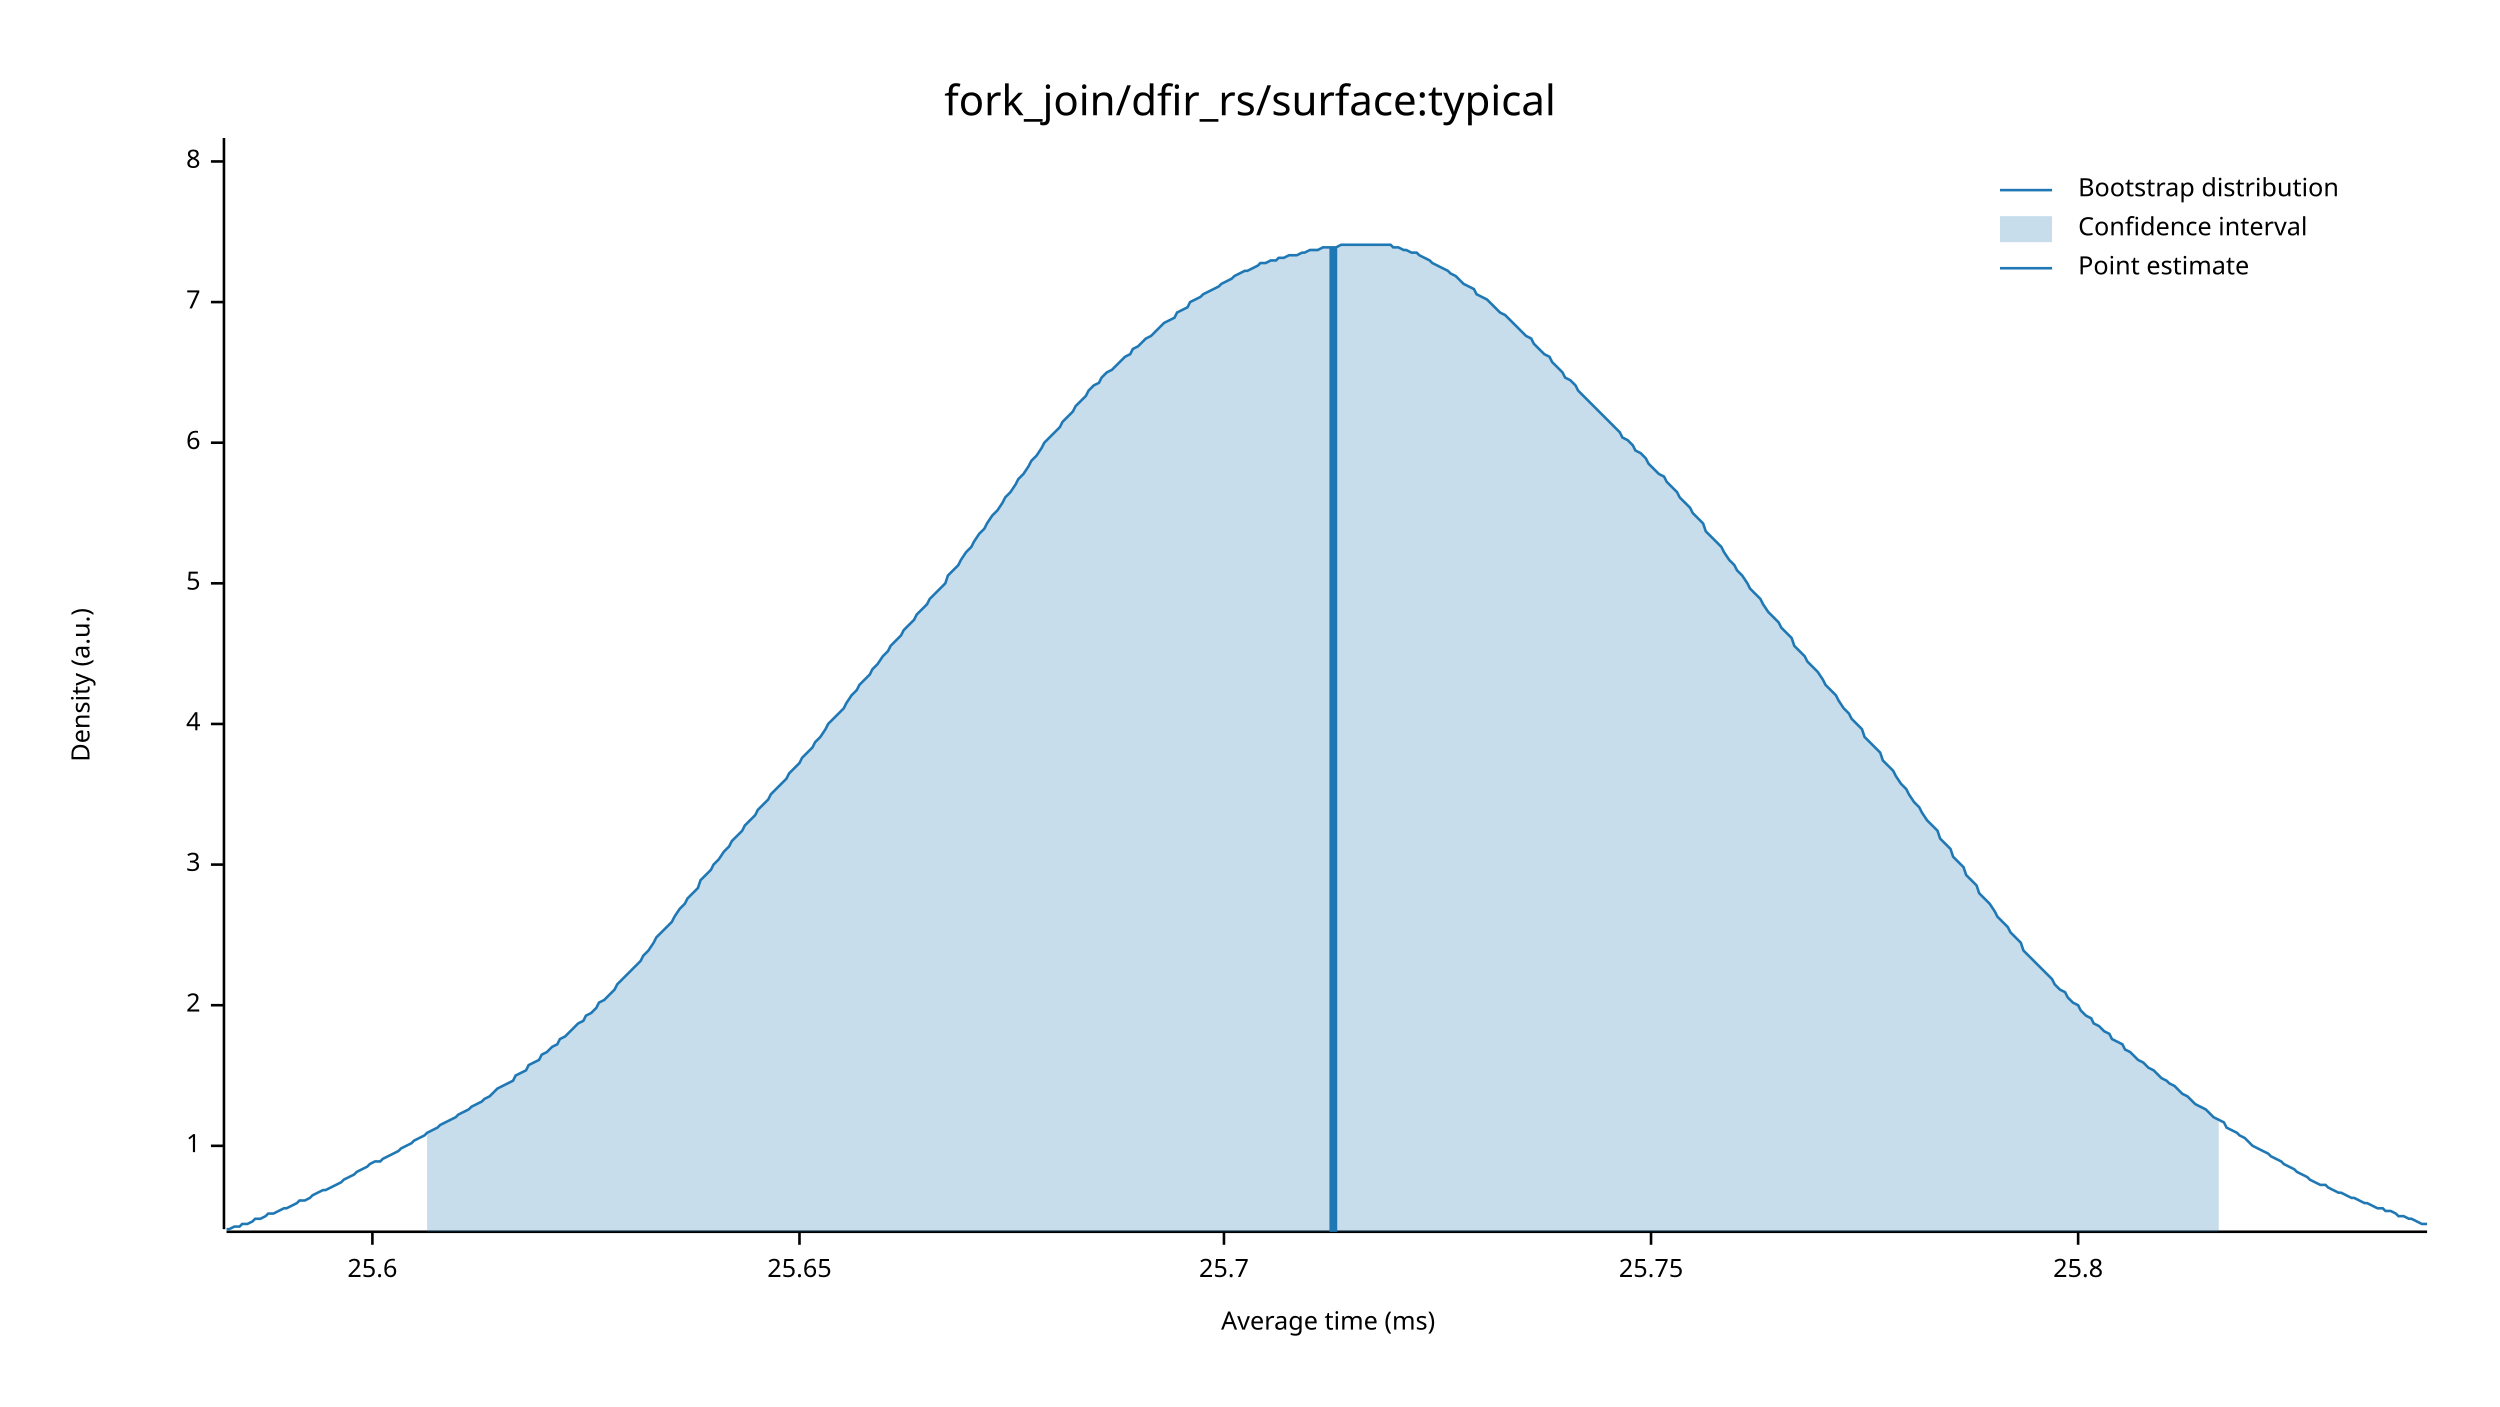
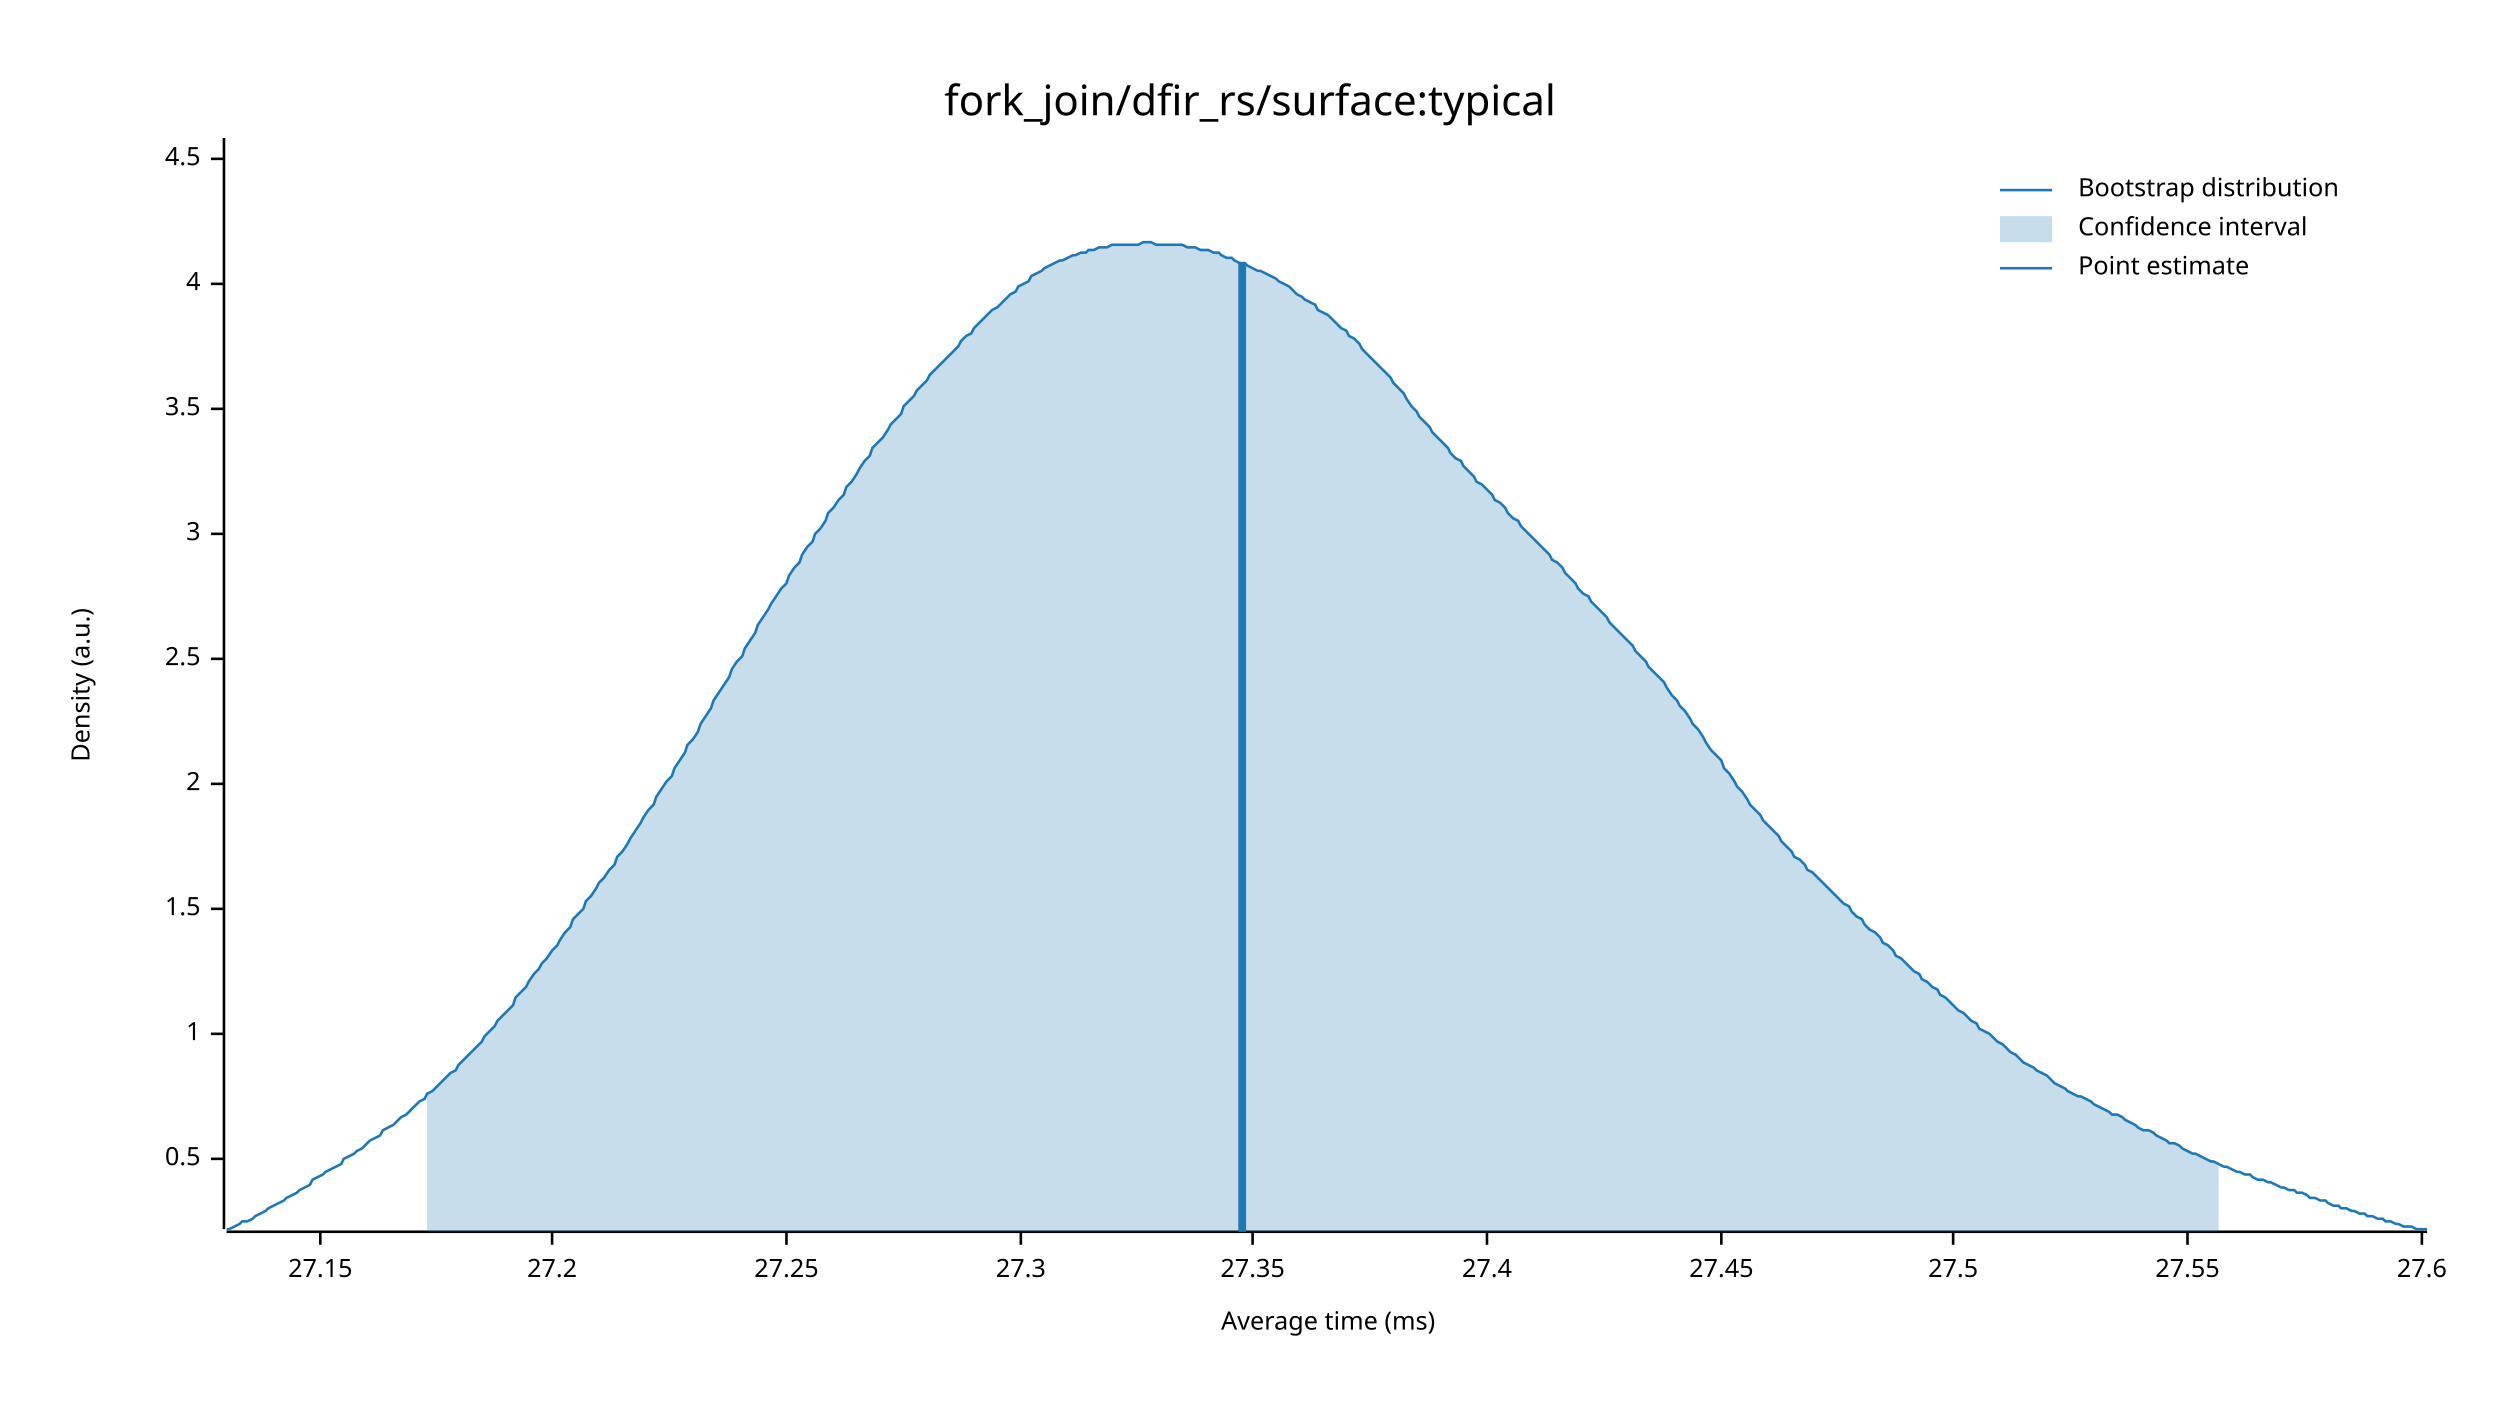
<svg xmlns="http://www.w3.org/2000/svg" width="960" height="540" viewBox="0 0 960 540">
  <text x="480" y="32" dy="0.76em" text-anchor="middle" font-family="sans-serif" font-size="16.129" opacity="1" fill="#000000">
fork_join/dfir_rs/surface:typical
</text>
  <text x="27" y="263" dy="0.76em" text-anchor="middle" font-family="sans-serif" font-size="9.677" opacity="1" fill="#000000" transform="rotate(270, 27, 263)">
Density (a.u.)
</text>
  <text x="510" y="513" dy="-0.5ex" text-anchor="middle" font-family="sans-serif" font-size="9.677" opacity="1" fill="#000000">
Average time (ms)
</text>
  <polyline fill="none" opacity="1" stroke="#000000" stroke-width="1" points="86,53 86,472 " />
-   <text x="77" y="440" dy="0.5ex" text-anchor="end" font-family="sans-serif" font-size="9.677" opacity="1" fill="#000000">
+   <text x="77" y="445" dy="0.5ex" text-anchor="end" font-family="sans-serif" font-size="9.677" opacity="1" fill="#000000">
+ 0.5
+ </text>
+   <polyline fill="none" opacity="1" stroke="#000000" stroke-width="1" points="81,445 86,445 " />
+   <text x="77" y="397" dy="0.5ex" text-anchor="end" font-family="sans-serif" font-size="9.677" opacity="1" fill="#000000">
1
</text>
-   <polyline fill="none" opacity="1" stroke="#000000" stroke-width="1" points="81,440 86,440 " />
-   <text x="77" y="386" dy="0.5ex" text-anchor="end" font-family="sans-serif" font-size="9.677" opacity="1" fill="#000000">
+   <polyline fill="none" opacity="1" stroke="#000000" stroke-width="1" points="81,397 86,397 " />
+   <text x="77" y="349" dy="0.5ex" text-anchor="end" font-family="sans-serif" font-size="9.677" opacity="1" fill="#000000">
+ 1.5
+ </text>
+   <polyline fill="none" opacity="1" stroke="#000000" stroke-width="1" points="81,349 86,349 " />
+   <text x="77" y="301" dy="0.5ex" text-anchor="end" font-family="sans-serif" font-size="9.677" opacity="1" fill="#000000">
2
</text>
-   <polyline fill="none" opacity="1" stroke="#000000" stroke-width="1" points="81,386 86,386 " />
-   <text x="77" y="332" dy="0.5ex" text-anchor="end" font-family="sans-serif" font-size="9.677" opacity="1" fill="#000000">
+   <polyline fill="none" opacity="1" stroke="#000000" stroke-width="1" points="81,301 86,301 " />
+   <text x="77" y="253" dy="0.5ex" text-anchor="end" font-family="sans-serif" font-size="9.677" opacity="1" fill="#000000">
+ 2.5
+ </text>
+   <polyline fill="none" opacity="1" stroke="#000000" stroke-width="1" points="81,253 86,253 " />
+   <text x="77" y="205" dy="0.5ex" text-anchor="end" font-family="sans-serif" font-size="9.677" opacity="1" fill="#000000">
3
</text>
-   <polyline fill="none" opacity="1" stroke="#000000" stroke-width="1" points="81,332 86,332 " />
-   <text x="77" y="278" dy="0.5ex" text-anchor="end" font-family="sans-serif" font-size="9.677" opacity="1" fill="#000000">
+   <polyline fill="none" opacity="1" stroke="#000000" stroke-width="1" points="81,205 86,205 " />
+   <text x="77" y="157" dy="0.5ex" text-anchor="end" font-family="sans-serif" font-size="9.677" opacity="1" fill="#000000">
+ 3.5
+ </text>
+   <polyline fill="none" opacity="1" stroke="#000000" stroke-width="1" points="81,157 86,157 " />
+   <text x="77" y="109" dy="0.5ex" text-anchor="end" font-family="sans-serif" font-size="9.677" opacity="1" fill="#000000">
4
</text>
-   <polyline fill="none" opacity="1" stroke="#000000" stroke-width="1" points="81,278 86,278 " />
-   <text x="77" y="224" dy="0.5ex" text-anchor="end" font-family="sans-serif" font-size="9.677" opacity="1" fill="#000000">
- 5
+   <polyline fill="none" opacity="1" stroke="#000000" stroke-width="1" points="81,109 86,109 " />
+   <text x="77" y="61" dy="0.5ex" text-anchor="end" font-family="sans-serif" font-size="9.677" opacity="1" fill="#000000">
+ 4.5
</text>
-   <polyline fill="none" opacity="1" stroke="#000000" stroke-width="1" points="81,224 86,224 " />
-   <text x="77" y="170" dy="0.5ex" text-anchor="end" font-family="sans-serif" font-size="9.677" opacity="1" fill="#000000">
- 6
+   <polyline fill="none" opacity="1" stroke="#000000" stroke-width="1" points="81,61 86,61 " />
+   <polyline fill="none" opacity="1" stroke="#000000" stroke-width="1" points="87,473 932,473 " />
+   <text x="123" y="483" dy="0.76em" text-anchor="middle" font-family="sans-serif" font-size="9.677" opacity="1" fill="#000000">
+ 27.15
</text>
-   <polyline fill="none" opacity="1" stroke="#000000" stroke-width="1" points="81,170 86,170 " />
-   <text x="77" y="116" dy="0.5ex" text-anchor="end" font-family="sans-serif" font-size="9.677" opacity="1" fill="#000000">
- 7
+   <polyline fill="none" opacity="1" stroke="#000000" stroke-width="1" points="123,473 123,478 " />
+   <text x="212" y="483" dy="0.76em" text-anchor="middle" font-family="sans-serif" font-size="9.677" opacity="1" fill="#000000">
+ 27.2
</text>
-   <polyline fill="none" opacity="1" stroke="#000000" stroke-width="1" points="81,116 86,116 " />
-   <text x="77" y="62" dy="0.5ex" text-anchor="end" font-family="sans-serif" font-size="9.677" opacity="1" fill="#000000">
- 8
+   <polyline fill="none" opacity="1" stroke="#000000" stroke-width="1" points="212,473 212,478 " />
+   <text x="302" y="483" dy="0.76em" text-anchor="middle" font-family="sans-serif" font-size="9.677" opacity="1" fill="#000000">
+ 27.25
</text>
-   <polyline fill="none" opacity="1" stroke="#000000" stroke-width="1" points="81,62 86,62 " />
-   <polyline fill="none" opacity="1" stroke="#000000" stroke-width="1" points="87,473 932,473 " />
-   <text x="143" y="483" dy="0.76em" text-anchor="middle" font-family="sans-serif" font-size="9.677" opacity="1" fill="#000000">
- 25.6
+   <polyline fill="none" opacity="1" stroke="#000000" stroke-width="1" points="302,473 302,478 " />
+   <text x="392" y="483" dy="0.76em" text-anchor="middle" font-family="sans-serif" font-size="9.677" opacity="1" fill="#000000">
+ 27.3
</text>
-   <polyline fill="none" opacity="1" stroke="#000000" stroke-width="1" points="143,473 143,478 " />
-   <text x="307" y="483" dy="0.76em" text-anchor="middle" font-family="sans-serif" font-size="9.677" opacity="1" fill="#000000">
- 25.65
+   <polyline fill="none" opacity="1" stroke="#000000" stroke-width="1" points="392,473 392,478 " />
+   <text x="481" y="483" dy="0.76em" text-anchor="middle" font-family="sans-serif" font-size="9.677" opacity="1" fill="#000000">
+ 27.35
</text>
-   <polyline fill="none" opacity="1" stroke="#000000" stroke-width="1" points="307,473 307,478 " />
-   <text x="470" y="483" dy="0.76em" text-anchor="middle" font-family="sans-serif" font-size="9.677" opacity="1" fill="#000000">
- 25.7
+   <polyline fill="none" opacity="1" stroke="#000000" stroke-width="1" points="481,473 481,478 " />
+   <text x="571" y="483" dy="0.76em" text-anchor="middle" font-family="sans-serif" font-size="9.677" opacity="1" fill="#000000">
+ 27.4
</text>
-   <polyline fill="none" opacity="1" stroke="#000000" stroke-width="1" points="470,473 470,478 " />
-   <text x="634" y="483" dy="0.76em" text-anchor="middle" font-family="sans-serif" font-size="9.677" opacity="1" fill="#000000">
- 25.75
+   <polyline fill="none" opacity="1" stroke="#000000" stroke-width="1" points="571,473 571,478 " />
+   <text x="661" y="483" dy="0.76em" text-anchor="middle" font-family="sans-serif" font-size="9.677" opacity="1" fill="#000000">
+ 27.45
</text>
-   <polyline fill="none" opacity="1" stroke="#000000" stroke-width="1" points="634,473 634,478 " />
-   <text x="798" y="483" dy="0.76em" text-anchor="middle" font-family="sans-serif" font-size="9.677" opacity="1" fill="#000000">
- 25.8
+   <polyline fill="none" opacity="1" stroke="#000000" stroke-width="1" points="661,473 661,478 " />
+   <text x="750" y="483" dy="0.76em" text-anchor="middle" font-family="sans-serif" font-size="9.677" opacity="1" fill="#000000">
+ 27.5
</text>
-   <polyline fill="none" opacity="1" stroke="#000000" stroke-width="1" points="798,473 798,478 " />
-   <polyline fill="none" opacity="1" stroke="#1F78B4" stroke-width="1" points="87,472 88,472 90,471 92,471 93,470 95,470 97,469 98,468 100,468 102,467 103,466 105,466 107,465 109,464 110,464 112,463 114,462 115,461 117,461 119,460 120,459 122,458 124,457 125,457 127,456 129,455 131,454 132,453 134,452 136,451 137,450 139,449 141,448 142,447 144,446 146,446 147,445 149,444 151,443 153,442 154,441 156,440 158,439 159,438 161,437 163,436 164,435 166,434 168,433 169,432 171,431 173,430 175,429 176,428 178,427 180,426 181,425 183,424 185,423 186,422 188,421 190,419 191,418 193,417 195,416 197,415 198,413 200,412 202,411 203,409 205,408 207,407 208,405 210,404 212,402 214,401 215,399 217,398 219,396 220,395 222,393 224,392 225,390 227,389 229,387 230,385 232,384 234,382 236,380 237,378 239,376 241,374 242,373 244,371 246,369 247,367 249,365 251,362 252,360 254,358 256,356 258,354 259,352 261,349 263,347 264,345 266,343 268,341 269,338 271,336 273,334 274,332 276,330 278,327 280,325 281,323 283,321 285,319 286,317 288,315 290,313 291,311 293,309 295,307 296,305 298,303 300,301 302,299 303,297 305,295 307,293 308,291 310,289 312,287 313,285 315,283 317,280 318,278 320,276 322,274 324,272 325,270 327,267 329,265 330,263 332,261 334,259 335,257 337,255 339,252 341,250 342,248 344,246 346,244 347,242 349,240 351,238 352,236 354,234 356,232 357,230 359,228 361,226 363,224 364,221 366,219 368,217 369,215 371,212 373,210 374,208 376,205 378,203 379,201 381,198 383,196 385,193 386,191 388,189 390,186 391,184 393,182 395,179 396,177 398,175 400,172 401,170 403,168 405,166 407,164 408,162 410,160 412,158 413,156 415,154 417,152 418,150 420,148 422,147 423,145 425,143 427,142 429,140 430,139 432,137 434,136 435,134 437,133 439,131 440,130 442,129 444,127 445,126 447,124 449,123 451,122 452,120 454,119 456,118 457,116 459,115 461,114 462,113 464,112 466,111 468,110 469,109 471,108 473,107 474,106 476,105 478,104 479,104 481,103 483,102 484,101 486,101 488,100 490,100 491,99 493,99 495,98 496,98 498,98 500,97 501,97 503,96 505,96 506,96 508,95 510,95 512,95 513,95 515,94 517,94 518,94 520,94 522,94 523,94 525,94 527,94 528,94 530,94 532,94 534,94 535,95 537,95 539,96 540,96 542,97 544,97 545,98 547,99 549,100 550,101 552,102 554,103 556,104 557,105 559,106 561,108 562,109 564,110 566,111 567,113 569,114 571,115 573,117 574,118 576,120 578,121 579,122 581,124 583,126 584,127 586,129 588,130 589,132 591,134 593,136 595,137 596,139 598,141 600,143 601,145 603,146 605,148 606,150 608,152 610,154 611,155 613,157 615,159 617,161 618,162 620,164 622,166 623,168 625,169 627,171 628,173 630,174 632,176 633,178 635,180 637,182 639,183 640,185 642,187 644,189 645,191 647,193 649,195 650,197 652,199 654,201 655,204 657,206 659,208 661,210 662,212 664,215 666,217 667,219 669,221 671,224 672,226 674,228 676,230 677,232 679,235 681,237 683,239 684,241 686,243 688,245 689,248 691,250 693,252 694,254 696,256 698,258 700,261 701,263 703,265 705,267 706,269 708,272 710,274 711,276 713,278 715,280 716,283 718,285 720,287 722,289 723,292 725,294 727,296 728,298 730,301 732,303 733,305 735,308 737,310 738,312 740,315 742,317 744,319 745,322 747,324 749,326 750,329 752,331 754,333 755,336 757,338 759,340 760,343 762,345 764,347 766,350 767,352 769,354 771,356 772,358 774,360 776,362 777,365 779,367 781,369 782,370 784,372 786,374 788,376 789,378 791,380 793,381 794,383 796,385 798,386 799,388 801,390 803,391 804,393 806,394 808,396 810,397 811,399 813,400 815,401 816,403 818,404 820,406 821,407 823,408 825,410 827,411 828,412 830,414 832,415 833,416 835,417 837,419 838,420 840,421 842,423 843,424 845,425 847,426 849,428 850,429 852,430 854,431 855,433 857,434 859,435 860,436 862,437 864,439 865,440 867,441 869,442 871,443 872,444 874,445 876,446 877,447 879,448 881,449 882,450 884,451 886,452 887,453 889,454 891,455 893,455 894,456 896,457 898,458 899,458 901,459 903,460 904,460 906,461 908,462 909,462 911,463 913,464 915,464 916,465 918,465 920,466 921,467 923,467 925,468 926,468 928,469 930,470 932,470 " />
-   <polygon opacity="0.25" fill="#1F78B4" points="164,435 166,434 168,433 169,432 171,431 173,430 175,429 176,428 178,427 180,426 181,425 183,424 185,423 186,422 188,421 190,419 191,418 193,417 195,416 197,415 198,413 200,412 202,411 203,409 205,408 207,407 208,405 210,404 212,402 214,401 215,399 217,398 219,396 220,395 222,393 224,392 225,390 227,389 229,387 230,385 232,384 234,382 236,380 237,378 239,376 241,374 242,373 244,371 246,369 247,367 249,365 251,362 252,360 254,358 256,356 258,354 259,352 261,349 263,347 264,345 266,343 268,341 269,338 271,336 273,334 274,332 276,330 278,327 280,325 281,323 283,321 285,319 286,317 288,315 290,313 291,311 293,309 295,307 296,305 298,303 300,301 302,299 303,297 305,295 307,293 308,291 310,289 312,287 313,285 315,283 317,280 318,278 320,276 322,274 324,272 325,270 327,267 329,265 330,263 332,261 334,259 335,257 337,255 339,252 341,250 342,248 344,246 346,244 347,242 349,240 351,238 352,236 354,234 356,232 357,230 359,228 361,226 363,224 364,221 366,219 368,217 369,215 371,212 373,210 374,208 376,205 378,203 379,201 381,198 383,196 385,193 386,191 388,189 390,186 391,184 393,182 395,179 396,177 398,175 400,172 401,170 403,168 405,166 407,164 408,162 410,160 412,158 413,156 415,154 417,152 418,150 420,148 422,147 423,145 425,143 427,142 429,140 430,139 432,137 434,136 435,134 437,133 439,131 440,130 442,129 444,127 445,126 447,124 449,123 451,122 452,120 454,119 456,118 457,116 459,115 461,114 462,113 464,112 466,111 468,110 469,109 471,108 473,107 474,106 476,105 478,104 479,104 481,103 483,102 484,101 486,101 488,100 490,100 491,99 493,99 495,98 496,98 498,98 500,97 501,97 503,96 505,96 506,96 508,95 510,95 512,95 513,95 515,94 517,94 518,94 520,94 522,94 523,94 525,94 527,94 528,94 530,94 532,94 534,94 535,95 537,95 539,96 540,96 542,97 544,97 545,98 547,99 549,100 550,101 552,102 554,103 556,104 557,105 559,106 561,108 562,109 564,110 566,111 567,113 569,114 571,115 573,117 574,118 576,120 578,121 579,122 581,124 583,126 584,127 586,129 588,130 589,132 591,134 593,136 595,137 596,139 598,141 600,143 601,145 603,146 605,148 606,150 608,152 610,154 611,155 613,157 615,159 617,161 618,162 620,164 622,166 623,168 625,169 627,171 628,173 630,174 632,176 633,178 635,180 637,182 639,183 640,185 642,187 644,189 645,191 647,193 649,195 650,197 652,199 654,201 655,204 657,206 659,208 661,210 662,212 664,215 666,217 667,219 669,221 671,224 672,226 674,228 676,230 677,232 679,235 681,237 683,239 684,241 686,243 688,245 689,248 691,250 693,252 694,254 696,256 698,258 700,261 701,263 703,265 705,267 706,269 708,272 710,274 711,276 713,278 715,280 716,283 718,285 720,287 722,289 723,292 725,294 727,296 728,298 730,301 732,303 733,305 735,308 737,310 738,312 740,315 742,317 744,319 745,322 747,324 749,326 750,329 752,331 754,333 755,336 757,338 759,340 760,343 762,345 764,347 766,350 767,352 769,354 771,356 772,358 774,360 776,362 777,365 779,367 781,369 782,370 784,372 786,374 788,376 789,378 791,380 793,381 794,383 796,385 798,386 799,388 801,390 803,391 804,393 806,394 808,396 810,397 811,399 813,400 815,401 816,403 818,404 820,406 821,407 823,408 825,410 827,411 828,412 830,414 832,415 833,416 835,417 837,419 838,420 840,421 842,423 843,424 845,425 847,426 849,428 850,429 852,430 852,473 164,473 " />
-   <polyline fill="none" opacity="1" stroke="#1F78B4" stroke-width="3" points="512,473 512,95 " />
+   <polyline fill="none" opacity="1" stroke="#000000" stroke-width="1" points="750,473 750,478 " />
+   <text x="840" y="483" dy="0.76em" text-anchor="middle" font-family="sans-serif" font-size="9.677" opacity="1" fill="#000000">
+ 27.55
+ </text>
+   <polyline fill="none" opacity="1" stroke="#000000" stroke-width="1" points="840,473 840,478 " />
+   <text x="930" y="483" dy="0.76em" text-anchor="middle" font-family="sans-serif" font-size="9.677" opacity="1" fill="#000000">
+ 27.6
+ </text>
+   <polyline fill="none" opacity="1" stroke="#000000" stroke-width="1" points="930,473 930,478 " />
+   <polyline fill="none" opacity="1" stroke="#1F78B4" stroke-width="1" points="87,472 88,472 90,471 92,470 93,469 95,469 97,468 98,467 100,466 102,465 103,464 105,463 107,462 109,461 110,460 112,459 114,458 115,457 117,456 119,455 120,453 122,452 124,451 125,450 127,449 129,448 131,447 132,445 134,444 136,443 137,442 139,441 141,439 142,438 144,437 146,436 147,434 149,433 151,432 153,430 154,429 156,428 158,426 159,425 161,423 163,422 164,420 166,419 168,417 169,416 171,414 173,412 175,411 176,409 178,407 180,405 181,404 183,402 185,400 186,398 188,396 190,394 191,392 193,390 195,388 197,386 198,383 200,381 202,379 203,377 205,374 207,372 208,370 210,368 212,365 214,363 215,361 217,358 219,356 220,353 222,351 224,349 225,346 227,344 229,341 230,339 232,337 234,334 236,332 237,329 239,327 241,324 242,322 244,319 246,316 247,314 249,311 251,309 252,306 254,303 256,300 258,298 259,295 261,292 263,289 264,286 266,284 268,281 269,278 271,275 273,272 274,269 276,266 278,263 280,260 281,257 283,254 285,252 286,249 288,246 290,243 291,240 293,237 295,234 296,232 298,229 300,226 302,224 303,221 305,218 307,216 308,213 310,210 312,208 313,205 315,203 317,200 318,197 320,195 322,192 324,190 325,187 327,185 329,182 330,180 332,177 334,175 335,172 337,170 339,168 341,165 342,163 344,161 346,159 347,156 349,154 351,152 352,150 354,148 356,146 357,144 359,142 361,140 363,138 364,137 366,135 368,133 369,131 371,129 373,128 374,126 376,124 378,122 379,121 381,119 383,118 385,116 386,115 388,113 390,112 391,110 393,109 395,108 396,106 398,105 400,104 401,103 403,102 405,101 407,100 408,100 410,99 412,98 413,98 415,97 417,97 418,96 420,96 422,95 423,95 425,95 427,94 429,94 430,94 432,94 434,94 435,94 437,94 439,93 440,93 442,93 444,94 445,94 447,94 449,94 451,94 452,94 454,94 456,95 457,95 459,95 461,96 462,96 464,96 466,97 468,97 469,98 471,99 473,99 474,100 476,101 478,101 479,102 481,103 483,104 484,104 486,105 488,106 490,107 491,108 493,109 495,110 496,111 498,113 500,114 501,115 503,116 505,117 506,119 508,120 510,121 512,123 513,124 515,126 517,127 518,129 520,130 522,132 523,134 525,136 527,138 528,139 530,141 532,143 534,145 535,147 537,149 539,151 540,153 542,156 544,158 545,160 547,162 549,164 550,166 552,168 554,170 556,172 557,174 559,176 561,177 562,179 564,181 566,183 567,185 569,186 571,188 573,190 574,192 576,193 578,195 579,197 581,199 583,200 584,202 586,204 588,206 589,207 591,209 593,211 595,213 596,215 598,216 600,218 601,220 603,222 605,224 606,226 608,228 610,229 611,231 613,233 615,235 617,237 618,239 620,241 622,243 623,244 625,246 627,248 628,250 630,252 632,254 633,256 635,258 637,260 639,262 640,264 642,267 644,269 645,271 647,273 649,276 650,278 652,280 654,283 655,285 657,288 659,290 661,292 662,295 664,297 666,300 667,302 669,304 671,307 672,309 674,311 676,313 677,315 679,317 681,319 683,321 684,323 686,325 688,327 689,329 691,330 693,332 694,334 696,335 698,337 700,339 701,340 703,342 705,344 706,345 708,347 710,348 711,350 713,352 715,353 716,355 718,357 720,358 722,360 723,362 725,363 727,365 728,367 730,368 732,370 733,371 735,373 737,374 738,376 740,377 742,379 744,380 745,382 747,383 749,385 750,386 752,388 754,389 755,390 757,392 759,393 760,395 762,396 764,397 766,399 767,400 769,401 771,403 772,404 774,405 776,407 777,408 779,409 781,410 782,411 784,412 786,413 788,415 789,416 791,417 793,418 794,419 796,420 798,421 799,421 801,422 803,423 804,424 806,425 808,426 810,427 811,428 813,428 815,429 816,430 818,431 820,432 821,433 823,434 825,434 827,435 828,436 830,437 832,438 833,439 835,439 837,440 838,441 840,442 842,443 843,443 845,444 847,445 849,446 850,446 852,447 854,448 855,448 857,449 859,450 860,450 862,451 864,451 865,452 867,453 869,453 871,454 872,454 874,455 876,456 877,456 879,457 881,457 882,458 884,458 886,459 887,460 889,460 891,461 893,461 894,462 896,463 898,463 899,464 901,464 903,465 904,465 906,466 908,466 909,467 911,467 913,468 915,468 916,469 918,469 920,470 921,470 923,471 925,471 926,471 928,472 930,472 932,472 " />
+   <polygon opacity="0.25" fill="#1F78B4" points="164,420 166,419 168,417 169,416 171,414 173,412 175,411 176,409 178,407 180,405 181,404 183,402 185,400 186,398 188,396 190,394 191,392 193,390 195,388 197,386 198,383 200,381 202,379 203,377 205,374 207,372 208,370 210,368 212,365 214,363 215,361 217,358 219,356 220,353 222,351 224,349 225,346 227,344 229,341 230,339 232,337 234,334 236,332 237,329 239,327 241,324 242,322 244,319 246,316 247,314 249,311 251,309 252,306 254,303 256,300 258,298 259,295 261,292 263,289 264,286 266,284 268,281 269,278 271,275 273,272 274,269 276,266 278,263 280,260 281,257 283,254 285,252 286,249 288,246 290,243 291,240 293,237 295,234 296,232 298,229 300,226 302,224 303,221 305,218 307,216 308,213 310,210 312,208 313,205 315,203 317,200 318,197 320,195 322,192 324,190 325,187 327,185 329,182 330,180 332,177 334,175 335,172 337,170 339,168 341,165 342,163 344,161 346,159 347,156 349,154 351,152 352,150 354,148 356,146 357,144 359,142 361,140 363,138 364,137 366,135 368,133 369,131 371,129 373,128 374,126 376,124 378,122 379,121 381,119 383,118 385,116 386,115 388,113 390,112 391,110 393,109 395,108 396,106 398,105 400,104 401,103 403,102 405,101 407,100 408,100 410,99 412,98 413,98 415,97 417,97 418,96 420,96 422,95 423,95 425,95 427,94 429,94 430,94 432,94 434,94 435,94 437,94 439,93 440,93 442,93 444,94 445,94 447,94 449,94 451,94 452,94 454,94 456,95 457,95 459,95 461,96 462,96 464,96 466,97 468,97 469,98 471,99 473,99 474,100 476,101 478,101 479,102 481,103 483,104 484,104 486,105 488,106 490,107 491,108 493,109 495,110 496,111 498,113 500,114 501,115 503,116 505,117 506,119 508,120 510,121 512,123 513,124 515,126 517,127 518,129 520,130 522,132 523,134 525,136 527,138 528,139 530,141 532,143 534,145 535,147 537,149 539,151 540,153 542,156 544,158 545,160 547,162 549,164 550,166 552,168 554,170 556,172 557,174 559,176 561,177 562,179 564,181 566,183 567,185 569,186 571,188 573,190 574,192 576,193 578,195 579,197 581,199 583,200 584,202 586,204 588,206 589,207 591,209 593,211 595,213 596,215 598,216 600,218 601,220 603,222 605,224 606,226 608,228 610,229 611,231 613,233 615,235 617,237 618,239 620,241 622,243 623,244 625,246 627,248 628,250 630,252 632,254 633,256 635,258 637,260 639,262 640,264 642,267 644,269 645,271 647,273 649,276 650,278 652,280 654,283 655,285 657,288 659,290 661,292 662,295 664,297 666,300 667,302 669,304 671,307 672,309 674,311 676,313 677,315 679,317 681,319 683,321 684,323 686,325 688,327 689,329 691,330 693,332 694,334 696,335 698,337 700,339 701,340 703,342 705,344 706,345 708,347 710,348 711,350 713,352 715,353 716,355 718,357 720,358 722,360 723,362 725,363 727,365 728,367 730,368 732,370 733,371 735,373 737,374 738,376 740,377 742,379 744,380 745,382 747,383 749,385 750,386 752,388 754,389 755,390 757,392 759,393 760,395 762,396 764,397 766,399 767,400 769,401 771,403 772,404 774,405 776,407 777,408 779,409 781,410 782,411 784,412 786,413 788,415 789,416 791,417 793,418 794,419 796,420 798,421 799,421 801,422 803,423 804,424 806,425 808,426 810,427 811,428 813,428 815,429 816,430 818,431 820,432 821,433 823,434 825,434 827,435 828,436 830,437 832,438 833,439 835,439 837,440 838,441 840,442 842,443 843,443 845,444 847,445 849,446 850,446 852,447 852,473 164,473 " />
+   <polyline fill="none" opacity="1" stroke="#1F78B4" stroke-width="3" points="477,473 477,101 " />
  <text x="798" y="68" dy="0.76em" text-anchor="start" font-family="sans-serif" font-size="9.677" opacity="1" fill="#000000">
Bootstrap distribution
</text>
  <text x="798" y="83" dy="0.76em" text-anchor="start" font-family="sans-serif" font-size="9.677" opacity="1" fill="#000000">
Confidence interval
</text>
  <text x="798" y="98" dy="0.76em" text-anchor="start" font-family="sans-serif" font-size="9.677" opacity="1" fill="#000000">
Point estimate
</text>
  <polyline fill="none" opacity="1" stroke="#1F78B4" stroke-width="1" points="768,73 788,73 " />
  <rect x="768" y="83" width="20" height="10" opacity="0.25" fill="#1F78B4" stroke="none" />
  <polyline fill="none" opacity="1" stroke="#1F78B4" stroke-width="1" points="768,103 788,103 " />
</svg>
